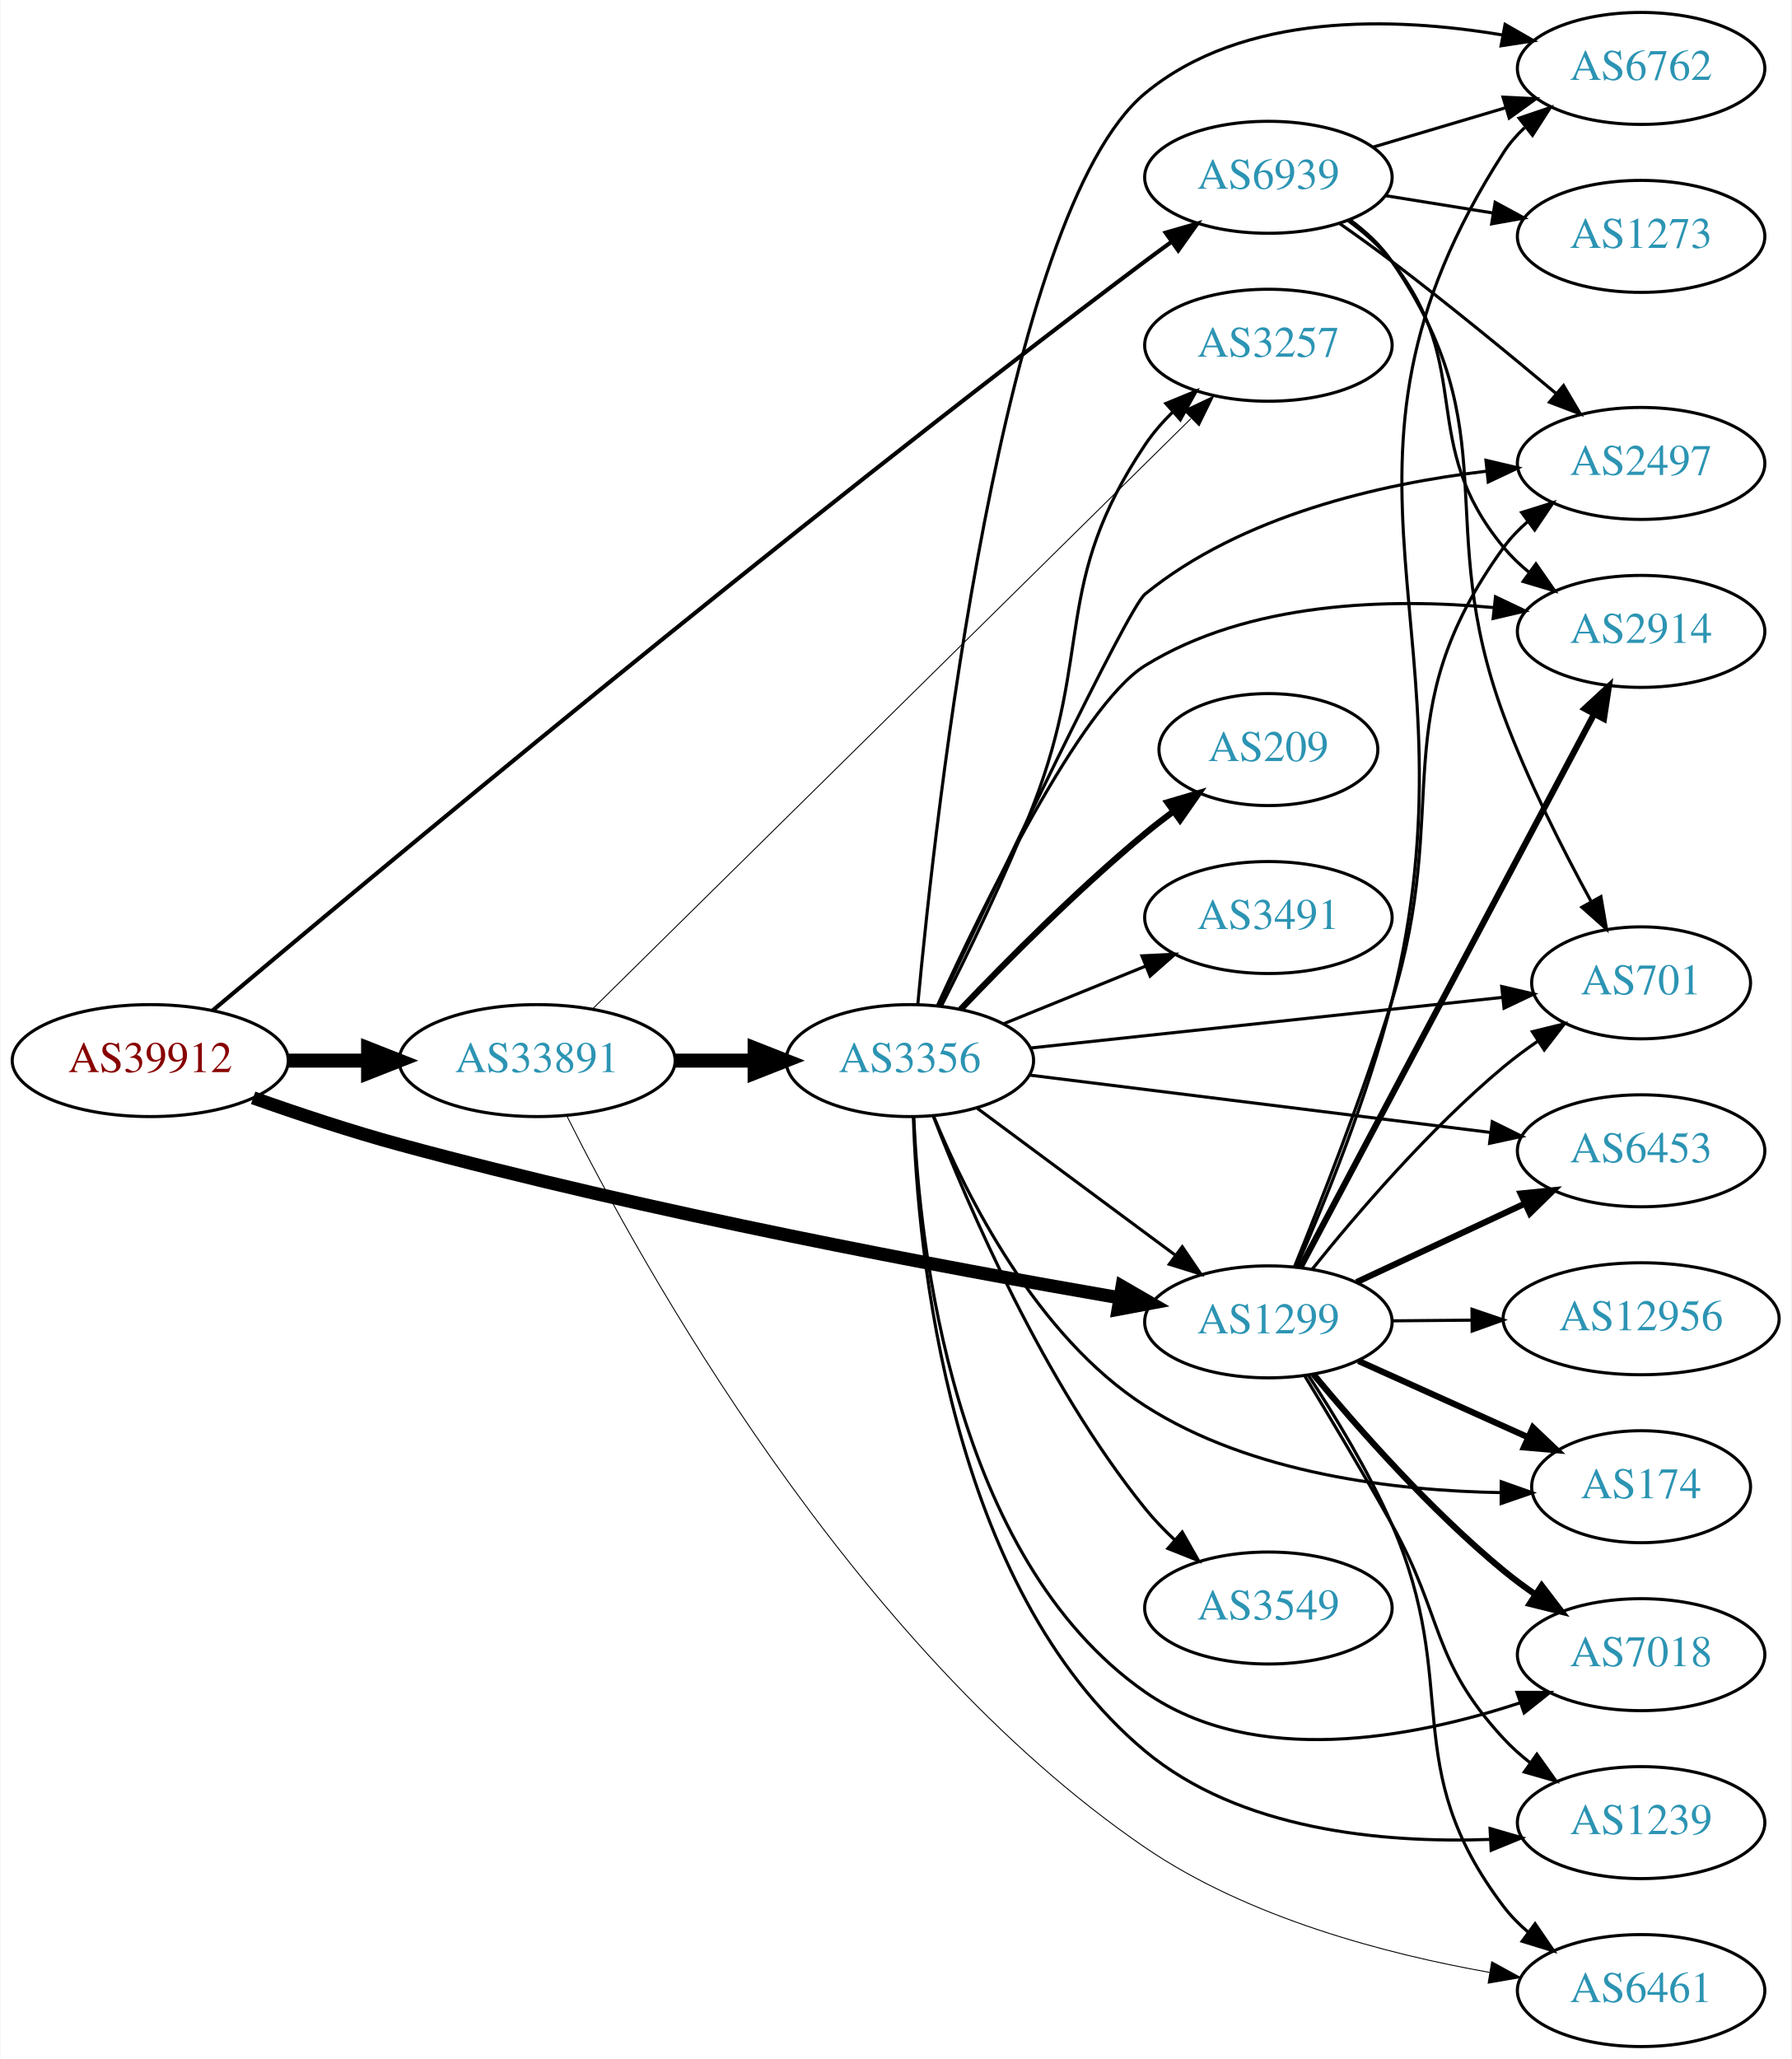
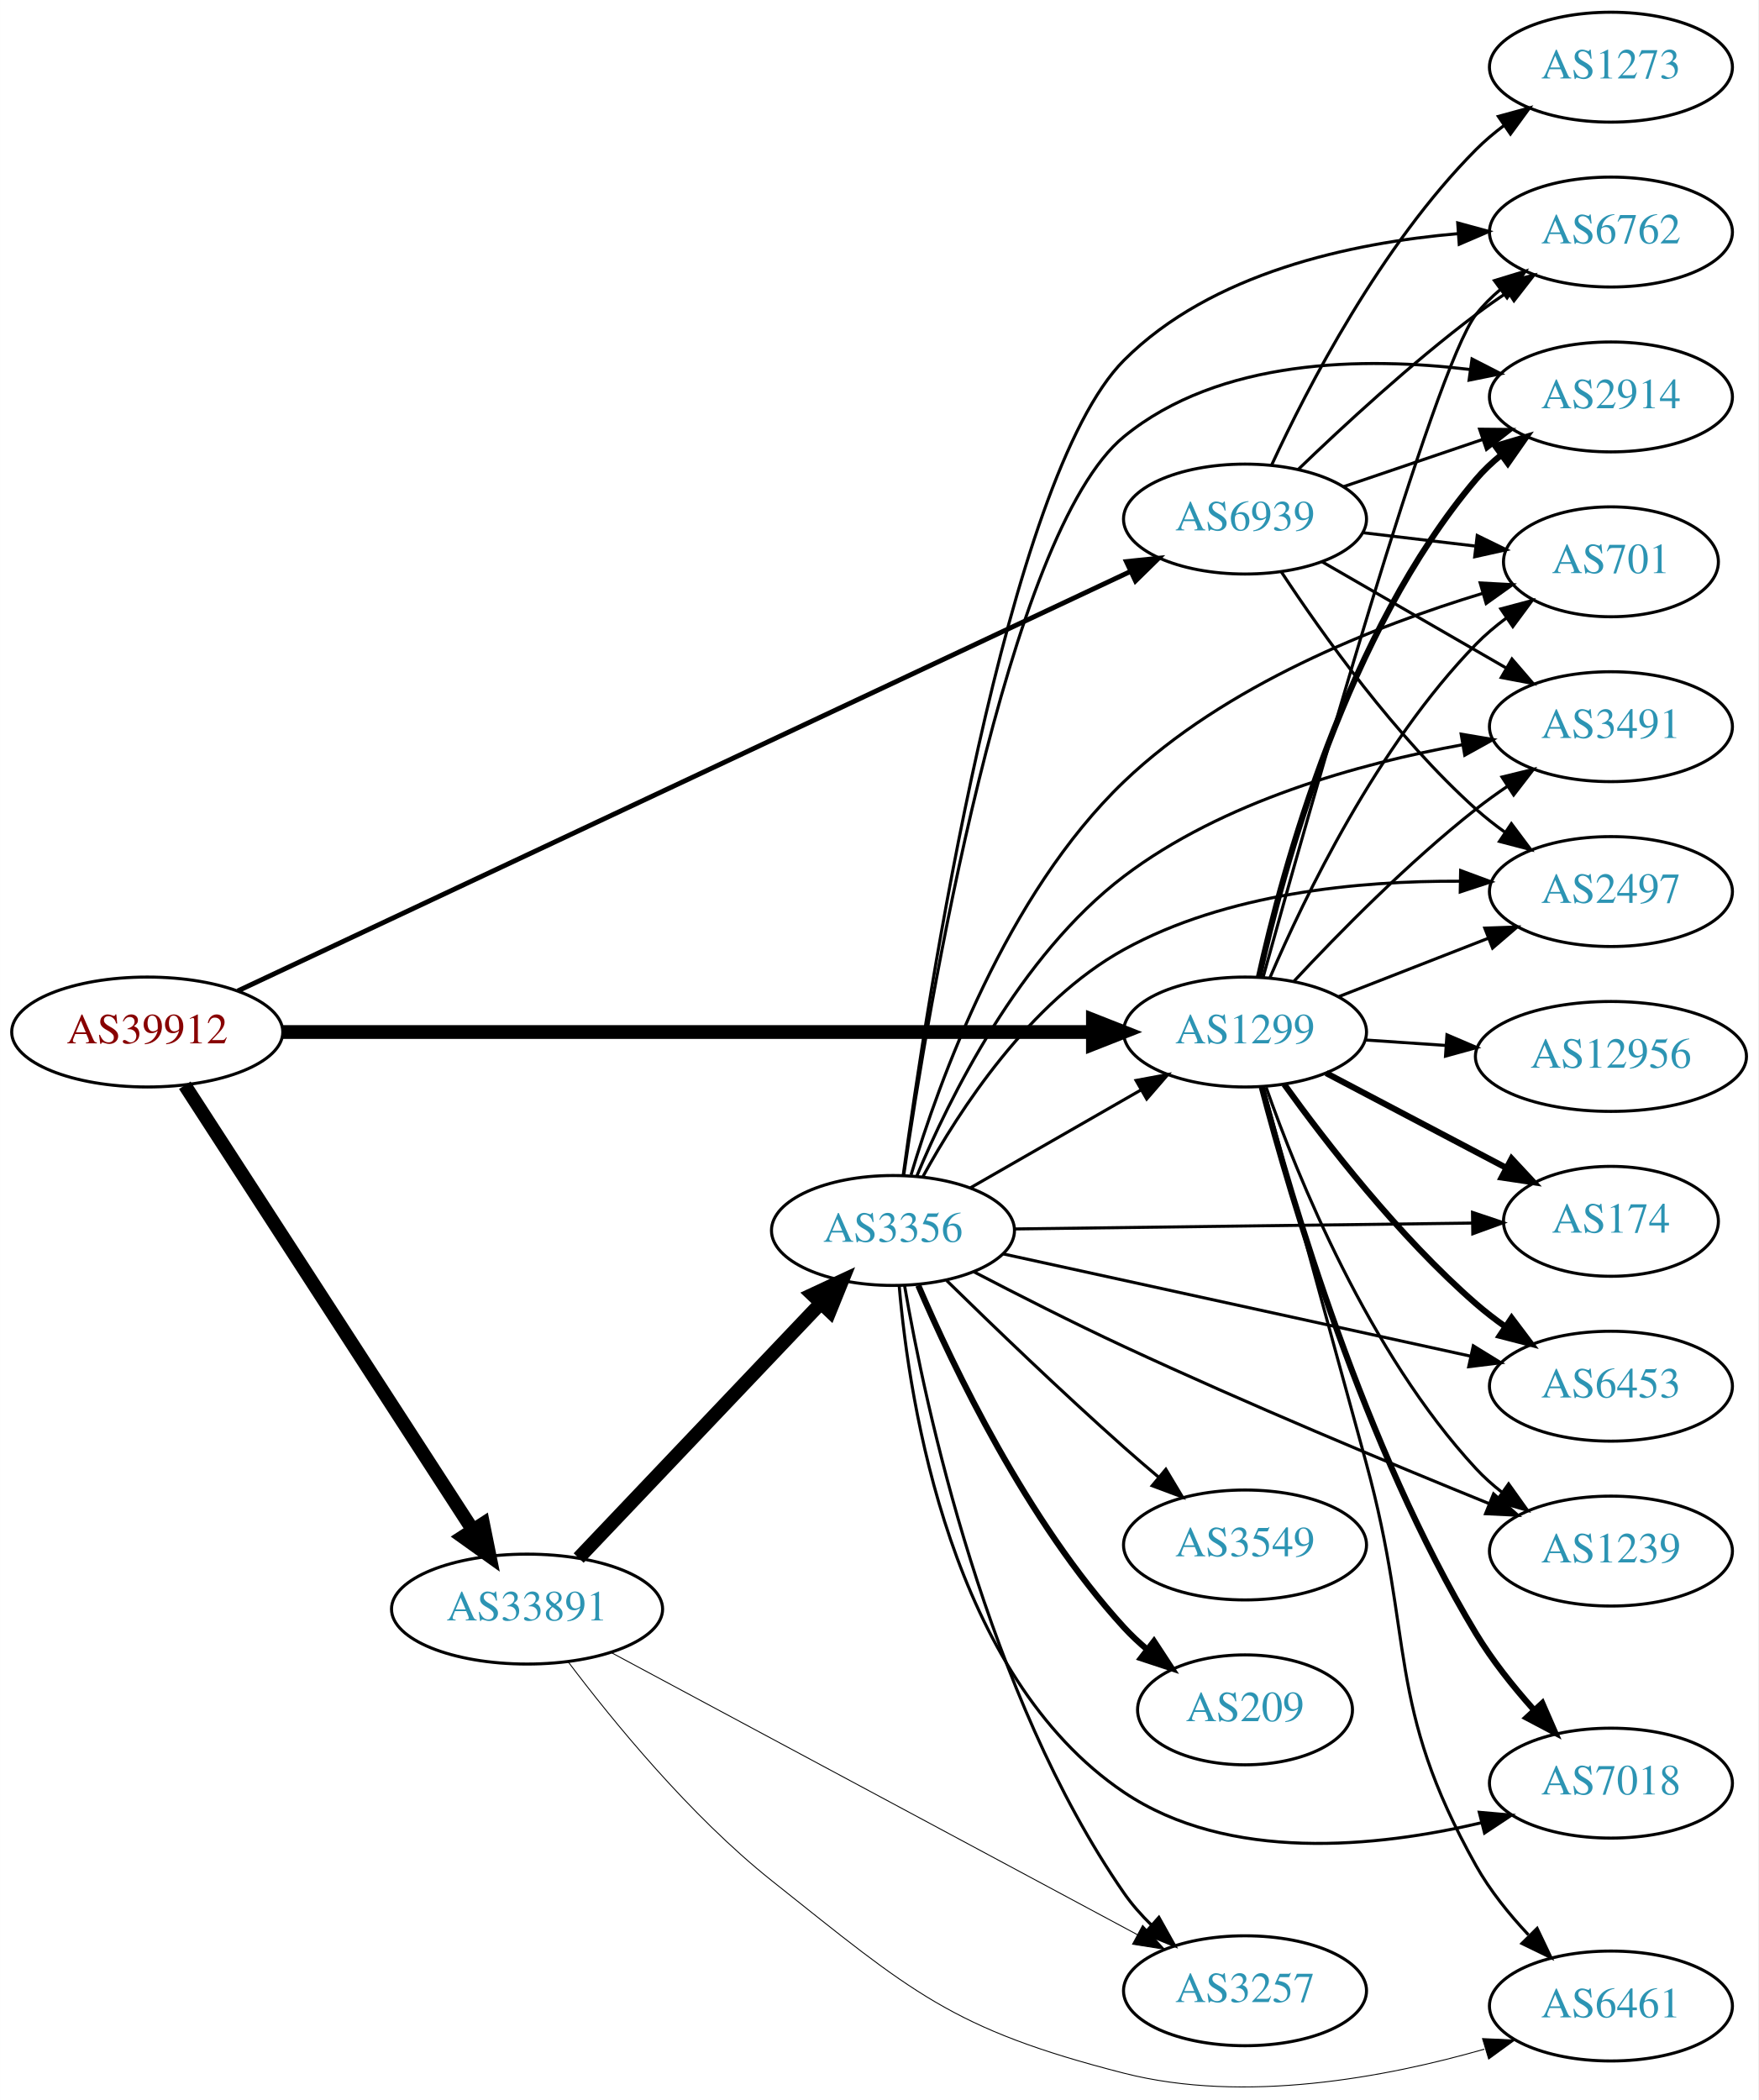
- <svg xmlns="http://www.w3.org/2000/svg" xmlns:xlink="http://www.w3.org/1999/xlink" width="576pt" height="662pt" viewBox="0.00 0.00 575.76 662.00">
-   <g id="graph0" class="graph" transform="scale(1 1) rotate(0) translate(4 658)">
-     <polygon fill="white" stroke="none" points="-4,4 -4,-658 571.762,-658 571.762,4 -4,4" />
+ <svg xmlns="http://www.w3.org/2000/svg" xmlns:xlink="http://www.w3.org/1999/xlink" width="576pt" height="688pt" viewBox="0.00 0.00 575.76 687.78">
+   <g id="graph0" class="graph" transform="scale(1 1) rotate(0) translate(4 683.784)">
+     <polygon fill="white" stroke="none" points="-4,4 -4,-683.784 571.762,-683.784 571.762,4 -4,4" />
    <g id="node1" class="node">
      <g id="a_node1">
        <a xlink:href="/asn/39912" xlink:title="AS39912 ~ oja.at GmbH [AT]">
-           <ellipse fill="#ffffff" stroke="black" cx="44.196" cy="-317" rx="44.393" ry="18" />
-           <text text-anchor="middle" x="44.196" y="-313.3" font-family="Times,serif" font-size="14.00" fill="#880000">AS39912</text>
+           <ellipse fill="#ffffff" stroke="black" cx="44.196" cy="-345.784" rx="44.393" ry="18" />
+           <text text-anchor="middle" x="44.196" y="-342.084" font-family="Times,serif" font-size="14.00" fill="#880000">AS39912</text>
        </a>
      </g>
    </g>
    <g id="node2" class="node">
      <g id="a_node2">
        <a xlink:href="/asn/1299" xlink:title="AS1299 ~ Telia Carrier [EU]">
-           <ellipse fill="#ffffff" stroke="black" cx="403.724" cy="-233" rx="39.794" ry="18" />
-           <text text-anchor="middle" x="403.724" y="-229.3" font-family="Times,serif" font-size="14.00" fill="#2c94b3">AS1299</text>
+           <ellipse fill="#ffffff" stroke="black" cx="403.724" cy="-345.784" rx="39.794" ry="18" />
+           <text text-anchor="middle" x="403.724" y="-342.084" font-family="Times,serif" font-size="14.00" fill="#2c94b3">AS1299</text>
        </a>
      </g>
    </g>
    <g id="edge1" class="edge">
-       <path fill="none" stroke="black" stroke-width="4.235" d="M77.277,-305.031C91.57,-299.967 108.692,-294.266 124.392,-290 204.826,-268.147 300.346,-250.308 355.99,-240.706" />
-       <polygon fill="black" stroke="black" stroke-width="4.235" points="356.672,-244.349 365.904,-239.009 355.422,-237.043 356.672,-244.349" />
+       <path fill="none" stroke="black" stroke-width="4.5" d="M88.679,-345.784C155.588,-345.784 283.391,-345.784 353.569,-345.784" />
+       <polygon fill="black" stroke="black" stroke-width="4.5" points="353.905,-349.722 363.905,-345.784 353.905,-341.847 353.905,-349.722" />
    </g>
    <g id="node3" class="node">
      <g id="a_node3">
        <a xlink:href="/asn/33891" xlink:title="AS33891 ~ CORE-BACKBONE GMBH GLOBAL NETWORK [DE]">
-           <ellipse fill="#ffffff" stroke="black" cx="168.588" cy="-317" rx="44.393" ry="18" />
-           <text text-anchor="middle" x="168.588" y="-313.3" font-family="Times,serif" font-size="14.00" fill="#2c94b3">AS33891</text>
+           <ellipse fill="#ffffff" stroke="black" cx="168.588" cy="-156.784" rx="44.393" ry="18" />
+           <text text-anchor="middle" x="168.588" y="-153.084" font-family="Times,serif" font-size="14.00" fill="#2c94b3">AS33891</text>
        </a>
      </g>
    </g>
    <g id="edge2" class="edge">
-       <path fill="none" stroke="black" stroke-width="4.5" d="M88.692,-317C96.898,-317 105.569,-317 114.041,-317" />
-       <polygon fill="black" stroke="black" stroke-width="4.5" points="114.233,-320.938 124.233,-317 114.233,-313.063 114.233,-320.938" />
+       <path fill="none" stroke="black" stroke-width="4.5" d="M56.491,-328.342C78.077,-295.009 125.293,-222.098 150.664,-182.919" />
+       <polygon fill="black" stroke="black" stroke-width="4.5" points="154.19,-184.718 156.321,-174.184 147.58,-180.437 154.19,-184.718" />
    </g>
    <g id="node4" class="node">
      <g id="a_node4">
        <a xlink:href="/asn/6939" xlink:title="AS6939 ~ Hurricane Electric LLC [US]">
-           <ellipse fill="#ffffff" stroke="black" cx="403.724" cy="-601" rx="39.794" ry="18" />
-           <text text-anchor="middle" x="403.724" y="-597.3" font-family="Times,serif" font-size="14.00" fill="#2c94b3">AS6939</text>
+           <ellipse fill="#ffffff" stroke="black" cx="403.724" cy="-513.784" rx="39.794" ry="18" />
+           <text text-anchor="middle" x="403.724" y="-510.084" font-family="Times,serif" font-size="14.00" fill="#2c94b3">AS6939</text>
        </a>
      </g>
    </g>
    <g id="edge3" class="edge">
-       <path fill="none" stroke="black" stroke-width="1.324" d="M64.243,-333.114C113.153,-374.325 247.519,-486.475 364.077,-574 366.845,-576.078 369.752,-578.206 372.678,-580.311" />
-       <polygon fill="black" stroke="black" stroke-width="1.324" points="370.689,-583.191 380.871,-586.121 374.738,-577.481 370.689,-583.191" />
+       <path fill="none" stroke="black" stroke-width="1.588" d="M73.85,-359.248C138.393,-389.577 295.072,-463.199 366.344,-496.69" />
+       <polygon fill="black" stroke="black" stroke-width="1.588" points="364.872,-499.865 375.412,-500.95 367.849,-493.53 364.872,-499.865" />
    </g>
    <g id="node5" class="node">
      <g id="a_node5">
-         <a xlink:href="/asn/6461" xlink:title="AS6461 ~ Zayo Bandwidth [US]">
-           <ellipse fill="#ffffff" stroke="black" cx="523.566" cy="-18" rx="39.794" ry="18" />
-           <text text-anchor="middle" x="523.566" y="-14.3" font-family="Times,serif" font-size="14.00" fill="#2c94b3">AS6461</text>
+         <a xlink:href="/asn/174" xlink:title="AS174 ~ Cogent Communications [US]">
+           <ellipse fill="#ffffff" stroke="black" cx="523.566" cy="-283.784" rx="35.194" ry="18" />
+           <text text-anchor="middle" x="523.566" y="-280.084" font-family="Times,serif" font-size="14.00" fill="#2c94b3">AS174</text>
        </a>
      </g>
    </g>
    <g id="edge4" class="edge">
-       <path fill="none" stroke="black" d="M416.64,-215.709C425.008,-202.968 435.982,-184.973 443.37,-168 466.105,-115.774 444.969,-90.399 479.37,-45 481.64,-42.004 484.347,-39.259 487.283,-36.764" />
-       <polygon fill="black" stroke="black" points="489.477,-39.494 495.448,-30.742 485.322,-33.861 489.477,-39.494" />
+       <path fill="none" stroke="black" stroke-width="2" d="M430.294,-332.331C447.551,-323.252 470.498,-311.178 489.192,-301.343" />
+       <polygon fill="black" stroke="black" stroke-width="2" points="491.034,-304.329 498.254,-296.575 487.775,-298.134 491.034,-304.329" />
    </g>
    <g id="node6" class="node">
      <g id="a_node6">
-         <a xlink:href="/asn/6762" xlink:title="AS6762 ~ TELECOM ITALIA SPARKLE S.p.A. [IT]">
-           <ellipse fill="#ffffff" stroke="black" cx="523.566" cy="-636" rx="39.794" ry="18" />
-           <text text-anchor="middle" x="523.566" y="-632.3" font-family="Times,serif" font-size="14.00" fill="#2c94b3">AS6762</text>
+         <a xlink:href="/asn/3491" xlink:title="AS3491 ~ PCCW Global, Inc. [US]">
+           <ellipse fill="#ffffff" stroke="black" cx="523.566" cy="-445.784" rx="39.794" ry="18" />
+           <text text-anchor="middle" x="523.566" y="-442.084" font-family="Times,serif" font-size="14.00" fill="#2c94b3">AS3491</text>
        </a>
      </g>
    </g>
    <g id="edge5" class="edge">
-       <path fill="none" stroke="black" d="M412.843,-250.836C421.713,-271.065 435.679,-305.242 443.37,-336 473.059,-454.728 413.16,-506.073 479.37,-609 481.236,-611.901 483.536,-614.544 486.095,-616.942" />
-       <polygon fill="black" stroke="black" points="484.335,-620.008 494.37,-623.406 488.644,-614.492 484.335,-620.008" />
+       <path fill="none" stroke="black" d="M419.821,-362.496C434.287,-378.02 457.144,-401.303 479.37,-418.784 482.655,-421.367 486.198,-423.917 489.794,-426.357" />
+       <polygon fill="black" stroke="black" points="487.888,-429.293 498.178,-431.817 491.708,-423.427 487.888,-429.293" />
    </g>
    <g id="node7" class="node">
      <g id="a_node7">
-         <a xlink:href="/asn/2497" xlink:title="AS2497 ~ Internet Initiative Japan Inc. [JP]">
-           <ellipse fill="#ffffff" stroke="black" cx="523.566" cy="-509" rx="39.794" ry="18" />
-           <text text-anchor="middle" x="523.566" y="-505.3" font-family="Times,serif" font-size="14.00" fill="#2c94b3">AS2497</text>
+         <a xlink:href="/asn/6762" xlink:title="AS6762 ~ TELECOM ITALIA SPARKLE S.p.A. [IT]">
+           <ellipse fill="#ffffff" stroke="black" cx="523.566" cy="-607.784" rx="39.794" ry="18" />
+           <text text-anchor="middle" x="523.566" y="-604.084" font-family="Times,serif" font-size="14.00" fill="#2c94b3">AS6762</text>
        </a>
      </g>
    </g>
    <g id="edge6" class="edge">
-       <path fill="none" stroke="black" d="M412.067,-250.644C420.363,-270.983 433.934,-305.532 443.37,-336 463.143,-399.84 440.161,-427.878 479.37,-482 481.575,-485.044 484.239,-487.821 487.148,-490.337" />
-       <polygon fill="black" stroke="black" points="485.163,-493.222 495.275,-496.386 489.343,-487.608 485.163,-493.222" />
+       <path fill="none" stroke="black" d="M409.651,-363.729C423.991,-415.569 465.561,-562.986 479.37,-580.784 481.674,-583.754 484.404,-586.481 487.354,-588.966" />
+       <polygon fill="black" stroke="black" points="485.406,-591.877 495.539,-594.972 489.548,-586.234 485.406,-591.877" />
    </g>
    <g id="node8" class="node">
      <g id="a_node8">
        <a xlink:href="/asn/2914" xlink:title="AS2914 ~ NTT America, Inc. [US]">
-           <ellipse fill="#ffffff" stroke="black" cx="523.566" cy="-455" rx="39.794" ry="18" />
-           <text text-anchor="middle" x="523.566" y="-451.3" font-family="Times,serif" font-size="14.00" fill="#2c94b3">AS2914</text>
+           <ellipse fill="#ffffff" stroke="black" cx="523.566" cy="-553.784" rx="39.794" ry="18" />
+           <text text-anchor="middle" x="523.566" y="-550.084" font-family="Times,serif" font-size="14.00" fill="#2c94b3">AS2914</text>
        </a>
      </g>
    </g>
    <g id="edge7" class="edge">
-       <path fill="none" stroke="black" stroke-width="2" d="M413.971,-250.42C434.486,-289.068 483.925,-382.204 508.38,-428.274" />
-       <polygon fill="black" stroke="black" stroke-width="2" points="505.419,-430.162 513.199,-437.354 511.602,-426.88 505.419,-430.162" />
+       <path fill="none" stroke="black" stroke-width="2" d="M408.307,-363.899C415.993,-398.846 436.915,-476.549 479.37,-526.784 481.796,-529.655 484.607,-532.317 487.609,-534.759" />
+       <polygon fill="black" stroke="black" stroke-width="2" points="485.705,-537.702 495.864,-540.709 489.798,-532.023 485.705,-537.702" />
    </g>
    <g id="node9" class="node">
      <g id="a_node9">
-         <a xlink:href="/asn/174" xlink:title="AS174 ~ Cogent Communications [US]">
-           <ellipse fill="#ffffff" stroke="black" cx="523.566" cy="-180" rx="35.194" ry="18" />
-           <text text-anchor="middle" x="523.566" y="-176.3" font-family="Times,serif" font-size="14.00" fill="#2c94b3">AS174</text>
+         <a xlink:href="/asn/2497" xlink:title="AS2497 ~ Internet Initiative Japan Inc. [JP]">
+           <ellipse fill="#ffffff" stroke="black" cx="523.566" cy="-391.784" rx="39.794" ry="18" />
+           <text text-anchor="middle" x="523.566" y="-388.084" font-family="Times,serif" font-size="14.00" fill="#2c94b3">AS2497</text>
        </a>
      </g>
    </g>
    <g id="edge8" class="edge">
-       <path fill="none" stroke="black" stroke-width="2" d="M432.651,-220.44C448.96,-213.105 469.698,-203.777 487.148,-195.93" />
-       <polygon fill="black" stroke="black" stroke-width="2" points="488.77,-199.038 496.454,-191.744 485.899,-192.654 488.77,-199.038" />
+       <path fill="none" stroke="black" d="M434.46,-357.392C449.254,-363.167 467.332,-370.223 483.253,-376.438" />
+       <polygon fill="black" stroke="black" points="482.251,-379.804 492.839,-380.18 484.796,-373.283 482.251,-379.804" />
    </g>
    <g id="node10" class="node">
      <g id="a_node10">
-         <a xlink:href="/asn/701" xlink:title="AS701 ~ UUNET [US]">
-           <ellipse fill="#ffffff" stroke="black" cx="523.566" cy="-342" rx="35.194" ry="18" />
-           <text text-anchor="middle" x="523.566" y="-338.3" font-family="Times,serif" font-size="14.00" fill="#2c94b3">AS701</text>
+         <a xlink:href="/asn/6453" xlink:title="AS6453 ~ TATA COMMUNICATIONS (AMERICA) INC [US]">
+           <ellipse fill="#ffffff" stroke="black" cx="523.566" cy="-229.784" rx="39.794" ry="18" />
+           <text text-anchor="middle" x="523.566" y="-226.084" font-family="Times,serif" font-size="14.00" fill="#2c94b3">AS6453</text>
        </a>
      </g>
    </g>
    <g id="edge9" class="edge">
-       <path fill="none" stroke="black" d="M417.841,-249.965C431.894,-267.488 455.426,-295.017 479.37,-315 482.825,-317.883 486.612,-320.686 490.463,-323.328" />
-       <polygon fill="black" stroke="black" points="488.604,-326.294 498.893,-328.821 492.426,-320.429 488.604,-326.294" />
+       <path fill="none" stroke="black" stroke-width="2" d="M416.548,-328.663C430.222,-309.652 454.109,-278.751 479.37,-256.784 482.363,-254.182 485.633,-251.663 488.99,-249.277" />
+       <polygon fill="black" stroke="black" stroke-width="2" points="491.039,-252.118 497.411,-243.653 487.151,-246.297 491.039,-252.118" />
    </g>
    <g id="node11" class="node">
      <g id="a_node11">
-         <a xlink:href="/asn/7018" xlink:title="AS7018 ~ AT&amp;T Services, Inc. [US]">
-           <ellipse fill="#ffffff" stroke="black" cx="523.566" cy="-126" rx="39.794" ry="18" />
-           <text text-anchor="middle" x="523.566" y="-122.3" font-family="Times,serif" font-size="14.00" fill="#2c94b3">AS7018</text>
+         <a xlink:href="/asn/1239" xlink:title="AS1239 ~ Sprint [US]">
+           <ellipse fill="#ffffff" stroke="black" cx="523.566" cy="-175.784" rx="39.794" ry="18" />
+           <text text-anchor="middle" x="523.566" y="-172.084" font-family="Times,serif" font-size="14.00" fill="#2c94b3">AS1239</text>
        </a>
      </g>
    </g>
    <g id="edge10" class="edge">
-       <path fill="none" stroke="black" stroke-width="2" d="M418.183,-216.162C432.33,-199.079 455.77,-172.452 479.37,-153 482.595,-150.342 486.101,-147.746 489.674,-145.279" />
-       <polygon fill="black" stroke="black" stroke-width="2" points="491.597,-148.203 498.034,-139.788 487.754,-142.352 491.597,-148.203" />
+       <path fill="none" stroke="black" d="M410.644,-327.662C420.869,-298.557 444.183,-240.812 479.37,-202.784 481.923,-200.025 484.819,-197.438 487.873,-195.042" />
+       <polygon fill="black" stroke="black" points="490.054,-197.787 496.202,-189.158 486.015,-192.069 490.054,-197.787" />
    </g>
    <g id="node12" class="node">
      <g id="a_node12">
-         <a xlink:href="/asn/1239" xlink:title="AS1239 ~ Sprint [US]">
-           <ellipse fill="#ffffff" stroke="black" cx="523.566" cy="-72" rx="39.794" ry="18" />
-           <text text-anchor="middle" x="523.566" y="-68.3" font-family="Times,serif" font-size="14.00" fill="#2c94b3">AS1239</text>
+         <a xlink:href="/asn/7018" xlink:title="AS7018 ~ AT&amp;T Services, Inc. [US]">
+           <ellipse fill="#ffffff" stroke="black" cx="523.566" cy="-99.784" rx="39.794" ry="18" />
+           <text text-anchor="middle" x="523.566" y="-96.084" font-family="Times,serif" font-size="14.00" fill="#2c94b3">AS7018</text>
        </a>
      </g>
    </g>
    <g id="edge11" class="edge">
-       <path fill="none" stroke="black" d="M415.322,-215.771C423.24,-202.757 434.227,-184.397 443.37,-168 460.215,-137.789 455.881,-124.391 479.37,-99 481.923,-96.241 484.818,-93.654 487.872,-91.258" />
-       <polygon fill="black" stroke="black" points="490.054,-94.002 496.202,-85.374 486.015,-88.285 490.054,-94.002" />
+       <path fill="none" stroke="black" stroke-width="2" d="M409.221,-327.688C418.639,-291.775 442.652,-209.712 479.37,-148.784 484.615,-140.082 491.479,-131.469 498.187,-123.949" />
+       <polygon fill="black" stroke="black" stroke-width="2" points="501.082,-125.975 505.321,-116.265 495.952,-121.212 501.082,-125.975" />
    </g>
    <g id="node13" class="node">
      <g id="a_node13">
-         <a xlink:href="/asn/6453" xlink:title="AS6453 ~ TATA COMMUNICATIONS (AMERICA) INC [US]">
-           <ellipse fill="#ffffff" stroke="black" cx="523.566" cy="-288" rx="39.794" ry="18" />
-           <text text-anchor="middle" x="523.566" y="-284.3" font-family="Times,serif" font-size="14.00" fill="#2c94b3">AS6453</text>
+         <a xlink:href="/asn/701" xlink:title="AS701 ~ UUNET [US]">
+           <ellipse fill="#ffffff" stroke="black" cx="523.566" cy="-499.784" rx="35.194" ry="18" />
+           <text text-anchor="middle" x="523.566" y="-496.084" font-family="Times,serif" font-size="14.00" fill="#2c94b3">AS701</text>
        </a>
      </g>
    </g>
    <g id="edge12" class="edge">
-       <path fill="none" stroke="black" stroke-width="2" d="M432.055,-245.756C448.119,-253.253 468.629,-262.826 486.062,-270.963" />
-       <polygon fill="black" stroke="black" stroke-width="2" points="484.841,-274.255 495.383,-275.313 487.802,-267.912 484.841,-274.255" />
+       <path fill="none" stroke="black" d="M411.878,-363.556C423.139,-389.859 447.087,-439.608 479.37,-472.784 482.354,-475.85 485.752,-478.722 489.302,-481.362" />
+       <polygon fill="black" stroke="black" points="487.497,-484.367 497.737,-487.089 491.429,-478.576 487.497,-484.367" />
    </g>
    <g id="node14" class="node">
      <g id="a_node14">
-         <a xlink:href="/asn/12956" xlink:title="AS12956 ~ TELXIUS [ES]">
-           <ellipse fill="#ffffff" stroke="black" cx="523.566" cy="-234" rx="44.393" ry="18" />
-           <text text-anchor="middle" x="523.566" y="-230.3" font-family="Times,serif" font-size="14.00" fill="#2c94b3">AS12956</text>
+         <a xlink:href="/asn/6461" xlink:title="AS6461 ~ Zayo Bandwidth [US]">
+           <ellipse fill="#ffffff" stroke="black" cx="523.566" cy="-26.784" rx="39.794" ry="18" />
+           <text text-anchor="middle" x="523.566" y="-23.084" font-family="Times,serif" font-size="14.00" fill="#2c94b3">AS6461</text>
        </a>
      </g>
    </g>
    <g id="edge13" class="edge">
-       <path fill="none" stroke="black" d="M443.636,-233.33C451.739,-233.399 460.414,-233.473 468.941,-233.545" />
-       <polygon fill="black" stroke="black" points="469.189,-237.047 479.218,-233.632 469.248,-230.047 469.189,-237.047" />
-     </g>
-     <g id="edge16" class="edge">
-       <path fill="none" stroke="black" stroke-width="0.3" d="M178.16,-299.18C201.32,-252.957 269.815,-128.342 364.077,-64 397.21,-41.384 441.51,-29.746 474.851,-23.844" />
-       <polygon fill="black" stroke="black" stroke-width="0.3" points="475.529,-27.279 484.821,-22.19 474.383,-20.374 475.529,-27.279" />
+       <path fill="none" stroke="black" d="M409.612,-327.98C416.952,-301.235 431.254,-249.099 443.37,-204.784 459.407,-146.128 449.679,-125.852 479.37,-72.784 483.907,-64.675 490.179,-56.891 496.538,-50.105" />
+       <polygon fill="black" stroke="black" points="499.387,-52.203 503.945,-42.639 494.417,-47.273 499.387,-52.203" />
    </g>
    <g id="node15" class="node">
      <g id="a_node15">
-         <a xlink:href="/asn/3356" xlink:title="AS3356 ~ Level 3 Parent, LLC [US]">
-           <ellipse fill="#ffffff" stroke="black" cx="288.431" cy="-317" rx="39.794" ry="18" />
-           <text text-anchor="middle" x="288.431" y="-313.3" font-family="Times,serif" font-size="14.00" fill="#2c94b3">AS3356</text>
+         <a xlink:href="/asn/12956" xlink:title="AS12956 ~ TELXIUS [ES]">
+           <ellipse fill="#ffffff" stroke="black" cx="523.566" cy="-337.784" rx="44.393" ry="18" />
+           <text text-anchor="middle" x="523.566" y="-334.084" font-family="Times,serif" font-size="14.00" fill="#2c94b3">AS12956</text>
        </a>
      </g>
    </g>
    <g id="edge14" class="edge">
-       <path fill="none" stroke="black" stroke-width="4.5" d="M212.799,-317C221.112,-317 229.875,-317 238.357,-317" />
-       <polygon fill="black" stroke="black" stroke-width="4.5" points="238.516,-320.938 248.516,-317 238.516,-313.063 238.516,-320.938" />
+       <path fill="none" stroke="black" d="M442.984,-343.187C451.48,-342.61 460.633,-341.989 469.599,-341.38" />
+       <polygon fill="black" stroke="black" points="469.859,-344.87 479.599,-340.701 469.385,-337.886 469.859,-344.87" />
+     </g>
+     <g id="edge17" class="edge">
+       <path fill="none" stroke="black" stroke-width="0.3" d="M182.107,-139.442C196.59,-120.232 221.912,-89.155 248.784,-67.784 294.486,-31.438 307.501,-19.233 364.077,-4.784 403.543,5.295 449.795,-3.389 482.111,-12.65" />
+       <polygon fill="black" stroke="black" stroke-width="0.3" points="481.503,-16.122 492.087,-15.653 483.521,-9.419 481.503,-16.122" />
    </g>
    <g id="node16" class="node">
      <g id="a_node16">
+         <a xlink:href="/asn/3356" xlink:title="AS3356 ~ Level 3 Parent, LLC [US]">
+           <ellipse fill="#ffffff" stroke="black" cx="288.431" cy="-280.784" rx="39.794" ry="18" />
+           <text text-anchor="middle" x="288.431" y="-277.084" font-family="Times,serif" font-size="14.00" fill="#2c94b3">AS3356</text>
+         </a>
+       </g>
+     </g>
+     <g id="edge15" class="edge">
+       <path fill="none" stroke="black" stroke-width="4.5" d="M185.481,-173.507C205.889,-194.982 241.44,-232.39 264.703,-256.869" />
+       <polygon fill="black" stroke="black" stroke-width="4.5" points="262.047,-259.79 271.79,-264.326 267.755,-254.365 262.047,-259.79" />
+     </g>
+     <g id="node17" class="node">
+       <g id="a_node17">
        <a xlink:href="/asn/3257" xlink:title="AS3257 ~ GTT [DE]">
-           <ellipse fill="#ffffff" stroke="black" cx="403.724" cy="-547" rx="39.794" ry="18" />
-           <text text-anchor="middle" x="403.724" y="-543.3" font-family="Times,serif" font-size="14.00" fill="#2c94b3">AS3257</text>
-         </a>
-       </g>
-     </g>
-     <g id="edge15" class="edge">
-       <path fill="none" stroke="black" stroke-width="0.3" d="M186.355,-333.541C227.102,-373.74 331.446,-476.681 378.759,-523.357" />
-       <polygon fill="black" stroke="black" stroke-width="0.3" points="376.532,-526.077 386.109,-530.609 381.448,-521.094 376.532,-526.077" />
+           <ellipse fill="#ffffff" stroke="black" cx="403.724" cy="-31.784" rx="39.794" ry="18" />
+           <text text-anchor="middle" x="403.724" y="-28.084" font-family="Times,serif" font-size="14.00" fill="#2c94b3">AS3257</text>
+         </a>
+       </g>
+     </g>
+     <g id="edge16" class="edge">
+       <path fill="none" stroke="black" stroke-width="0.3" d="M196.332,-142.445C238.829,-119.66 321.74,-75.205 368.506,-50.131" />
+       <polygon fill="black" stroke="black" stroke-width="0.3" points="370.195,-53.196 377.355,-45.386 366.888,-47.027 370.195,-53.196" />
+     </g>
+     <g id="edge33" class="edge">
+       <path fill="none" stroke="black" d="M428.855,-499.859C446.294,-489.796 470.068,-476.078 489.306,-464.976" />
+       <polygon fill="black" stroke="black" points="491.15,-467.954 498.062,-459.924 487.651,-461.891 491.15,-467.954" />
+     </g>
+     <g id="edge34" class="edge">
+       <path fill="none" stroke="black" d="M421.201,-530.093C435.869,-544.233 458.219,-564.87 479.37,-580.784 482.709,-583.296 486.287,-585.801 489.902,-588.216" />
+       <polygon fill="black" stroke="black" points="488.01,-591.16 498.309,-593.646 491.808,-585.28 488.01,-591.16" />
+     </g>
+     <g id="edge32" class="edge">
+       <path fill="none" stroke="black" d="M435.994,-524.398C449.978,-529.145 466.648,-534.803 481.61,-539.882" />
+       <polygon fill="black" stroke="black" points="480.556,-543.22 491.15,-543.12 482.806,-536.592 480.556,-543.22" />
    </g>
    <g id="edge31" class="edge">
-       <path fill="none" stroke="black" d="M437.237,-610.657C450.394,-614.564 465.766,-619.13 479.81,-623.301" />
-       <polygon fill="black" stroke="black" points="479.168,-626.761 489.75,-626.253 481.161,-620.051 479.168,-626.761" />
-     </g>
-     <g id="edge30" class="edge">
-       <path fill="none" stroke="black" d="M426.602,-586.154C432.134,-582.281 438.021,-578.054 443.37,-574 461.312,-560.402 480.87,-544.362 496.061,-531.619" />
-       <polygon fill="black" stroke="black" points="498.624,-534.036 504.014,-524.914 494.112,-528.684 498.624,-534.036" />
-     </g>
-     <g id="edge33" class="edge">
-       <path fill="none" stroke="black" d="M429.467,-586.975C434.553,-583.252 439.522,-578.887 443.37,-574 470.533,-539.502 451.334,-515.792 479.37,-482 481.77,-479.107 484.564,-476.431 487.554,-473.979" />
-       <polygon fill="black" stroke="black" points="489.744,-476.714 495.795,-468.017 485.641,-471.043 489.744,-476.714" />
-     </g>
-     <g id="edge34" class="edge">
-       <path fill="none" stroke="black" d="M429.955,-587.333C435.015,-583.592 439.851,-579.129 443.37,-574 481.182,-518.893 456.227,-490.697 479.37,-428 487.012,-407.298 498.267,-385.065 507.372,-368.393" />
-       <polygon fill="black" stroke="black" points="510.642,-369.713 512.441,-359.272 504.524,-366.312 510.642,-369.713" />
+       <path fill="none" stroke="black" d="M415.589,-496.532C428.912,-476.284 452.996,-442.469 479.37,-418.784 482.321,-416.134 485.563,-413.584 488.905,-411.181" />
+       <polygon fill="black" stroke="black" points="490.959,-414.017 497.305,-405.533 487.053,-408.208 490.959,-414.017" />
+     </g>
+     <g id="edge36" class="edge">
+       <path fill="none" stroke="black" d="M442.334,-509.316C454.004,-507.929 466.963,-506.39 479.002,-504.96" />
+       <polygon fill="black" stroke="black" points="479.772,-508.393 489.29,-503.737 478.946,-501.442 479.772,-508.393" />
    </g>
    <g id="node20" class="node">
      <g id="a_node20">
        <a xlink:href="/asn/1273" xlink:title="AS1273 ~ Vodafone Group PLC [EU]">
-           <ellipse fill="#ffffff" stroke="black" cx="523.566" cy="-582" rx="39.794" ry="18" />
-           <text text-anchor="middle" x="523.566" y="-578.3" font-family="Times,serif" font-size="14.00" fill="#2c94b3">AS1273</text>
-         </a>
-       </g>
-     </g>
-     <g id="edge32" class="edge">
-       <path fill="none" stroke="black" d="M441.364,-595.092C452.338,-593.323 464.521,-591.359 476.042,-589.501" />
-       <polygon fill="black" stroke="black" points="476.633,-592.951 485.949,-587.904 475.519,-586.04 476.633,-592.951" />
+           <ellipse fill="#ffffff" stroke="black" cx="523.566" cy="-661.784" rx="39.794" ry="18" />
+           <text text-anchor="middle" x="523.566" y="-658.084" font-family="Times,serif" font-size="14.00" fill="#2c94b3">AS1273</text>
+         </a>
+       </g>
+     </g>
+     <g id="edge35" class="edge">
+       <path fill="none" stroke="black" d="M412.467,-531.535C424.137,-556.777 448.221,-603.451 479.37,-634.784 482.166,-637.597 485.308,-640.252 488.589,-642.72" />
+       <polygon fill="black" stroke="black" points="486.691,-645.662 496.913,-648.448 490.659,-639.895 486.691,-645.662" />
+     </g>
+     <g id="edge21" class="edge">
+       <path fill="none" stroke="black" d="M313.735,-294.728C330.013,-304.067 351.649,-316.481 369.511,-326.729" />
+       <polygon fill="black" stroke="black" points="368.044,-329.922 378.46,-331.863 371.528,-323.851 368.044,-329.922" />
+     </g>
+     <g id="edge18" class="edge">
+       <path fill="none" stroke="black" d="M328.19,-281.283C369.458,-281.814 434.669,-282.653 478.023,-283.211" />
+       <polygon fill="black" stroke="black" points="478.231,-286.714 488.276,-283.343 478.321,-279.714 478.231,-286.714" />
+     </g>
+     <g id="edge28" class="edge">
+       <path fill="none" stroke="black" d="M296.184,-298.492C306.789,-323.958 329.745,-370.716 364.077,-396.784 396.401,-421.328 441.164,-433.698 474.876,-439.86" />
+       <polygon fill="black" stroke="black" points="474.512,-443.348 484.958,-441.58 475.689,-436.448 474.512,-443.348" />
+     </g>
+     <g id="edge25" class="edge">
+       <path fill="none" stroke="black" d="M291.786,-298.941C299.48,-355.527 325.615,-527.21 364.077,-565.784 392.706,-594.496 438.542,-604.259 473.575,-607.272" />
+       <polygon fill="black" stroke="black" points="473.385,-610.767 483.606,-607.978 473.877,-603.784 473.385,-610.767" />
+     </g>
+     <g id="edge22" class="edge">
+       <path fill="none" stroke="black" d="M291.931,-298.768C299.773,-352.375 325.666,-509.305 364.077,-540.784 395.367,-566.427 442.765,-566.973 477.577,-562.752" />
+       <polygon fill="black" stroke="black" points="478.064,-566.218 487.491,-561.382 477.106,-559.284 478.064,-566.218" />
    </g>
    <g id="edge27" class="edge">
-       <path fill="none" stroke="black" d="M309.947,-301.788C327.802,-288.55 353.875,-269.219 373.837,-254.417" />
-       <polygon fill="black" stroke="black" points="376.029,-257.15 381.977,-248.382 371.86,-251.527 376.029,-257.15" />
+       <path fill="none" stroke="black" d="M298.262,-298.479C310.054,-320.037 333.103,-355.692 364.077,-372.784 397.575,-391.269 441.037,-395.342 473.973,-395.172" />
+       <polygon fill="black" stroke="black" points="474.338,-398.666 484.271,-394.98 474.208,-391.667 474.338,-398.666" />
+     </g>
+     <g id="edge30" class="edge">
+       <path fill="none" stroke="black" d="M324.586,-273.094C365.418,-264.161 432.869,-249.406 477.513,-239.64" />
+       <polygon fill="black" stroke="black" points="478.486,-243.01 487.507,-237.454 476.99,-236.172 478.486,-243.01" />
+     </g>
+     <g id="edge24" class="edge">
+       <path fill="none" stroke="black" d="M314.776,-267.318C329.121,-259.839 347.464,-250.512 364.077,-242.784 404.334,-224.057 451.267,-204.492 483.556,-191.374" />
+       <polygon fill="black" stroke="black" points="485.126,-194.514 493.082,-187.518 482.5,-188.025 485.126,-194.514" />
+     </g>
+     <g id="edge29" class="edge">
+       <path fill="none" stroke="black" d="M290.471,-262.601C293.77,-224.131 307.463,-134.912 364.077,-96.784 398.357,-73.698 446.959,-78.73 481.282,-86.835" />
+       <polygon fill="black" stroke="black" points="480.448,-90.234 491.002,-89.301 482.17,-83.449 480.448,-90.234" />
+     </g>
+     <g id="edge26" class="edge">
+       <path fill="none" stroke="black" d="M294.35,-298.997C303.406,-329.393 325.416,-390.768 364.077,-427.784 397.157,-459.457 446.61,-478.862 481.46,-489.424" />
+       <polygon fill="black" stroke="black" points="480.744,-492.861 491.324,-492.297 482.701,-486.14 480.744,-492.861" />
    </g>
    <g id="edge23" class="edge">
-       <path fill="none" stroke="black" d="M290.988,-335.019C296.615,-395.527 318.042,-589.786 364.077,-628 395.623,-654.186 444.047,-652.632 479.069,-646.74" />
-       <polygon fill="black" stroke="black" points="479.827,-650.159 489.019,-644.89 478.547,-643.277 479.827,-650.159" />
-     </g>
-     <g id="edge21" class="edge">
-       <path fill="none" stroke="black" d="M297.775,-334.733C316.051,-373.437 358.441,-462.405 364.077,-467 395.066,-492.268 439.765,-502.452 473.799,-506.497" />
-       <polygon fill="black" stroke="black" points="473.681,-510.004 483.991,-507.566 474.411,-503.042 473.681,-510.004" />
-     </g>
-     <g id="edge17" class="edge">
-       <path fill="none" stroke="black" d="M297.294,-334.669C311.815,-366.438 343.256,-431.109 364.077,-444 397.444,-464.658 442.678,-465.751 476.281,-462.646" />
-       <polygon fill="black" stroke="black" points="476.743,-466.116 486.31,-461.564 475.993,-459.156 476.743,-466.116" />
-     </g>
-     <g id="edge18" class="edge">
-       <path fill="none" stroke="black" d="M296.134,-299.009C306.538,-273.777 329.095,-228.456 364.077,-206 398.207,-184.091 444.718,-178.685 478.522,-178.101" />
-       <polygon fill="black" stroke="black" points="478.591,-181.601 488.577,-178.062 478.564,-174.601 478.591,-181.601" />
-     </g>
-     <g id="edge29" class="edge">
-       <path fill="none" stroke="black" d="M327.147,-321.044C368.666,-325.497 435.309,-332.643 479.019,-337.33" />
-       <polygon fill="black" stroke="black" points="478.749,-340.821 489.065,-338.408 479.495,-333.861 478.749,-340.821" />
-     </g>
-     <g id="edge26" class="edge">
-       <path fill="none" stroke="black" d="M289.716,-298.897C291.463,-257.701 302.18,-157.189 364.077,-114 399.195,-89.497 449.975,-99.11 484.524,-110.481" />
-       <polygon fill="black" stroke="black" points="483.656,-113.885 494.251,-113.869 485.958,-107.275 483.656,-113.885" />
-     </g>
-     <g id="edge28" class="edge">
-       <path fill="none" stroke="black" d="M289.564,-298.876C290.943,-255.953 300.849,-147.747 364.077,-95 394.551,-69.578 440.312,-65.354 474.841,-66.593" />
-       <polygon fill="black" stroke="black" points="474.996,-70.106 485.166,-67.136 475.364,-63.116 474.996,-70.106" />
-     </g>
-     <g id="edge24" class="edge">
-       <path fill="none" stroke="black" d="M326.888,-312.341C367.165,-307.331 431.3,-299.353 475.086,-293.906" />
-       <polygon fill="black" stroke="black" points="475.711,-297.356 485.202,-292.648 474.846,-290.409 475.711,-297.356" />
-     </g>
-     <g id="edge22" class="edge">
-       <path fill="none" stroke="black" d="M298.604,-334.602C306.937,-350.998 319.241,-376.263 328.077,-399 347.632,-449.315 334.041,-470.147 364.077,-515 366.599,-518.766 369.692,-522.323 373.021,-525.601" />
-       <polygon fill="black" stroke="black" points="370.754,-528.268 380.551,-532.301 375.407,-523.039 370.754,-528.268" />
-     </g>
-     <g id="node17" class="node">
-       <g id="a_node17">
-         <a xlink:href="/asn/3549" xlink:title="AS3549 ~ Level 3 Parent, LLC [US]">
-           <ellipse fill="#ffffff" stroke="black" cx="403.724" cy="-141" rx="39.794" ry="18" />
-           <text text-anchor="middle" x="403.724" y="-137.3" font-family="Times,serif" font-size="14.00" fill="#2c94b3">AS3549</text>
-         </a>
-       </g>
-     </g>
-     <g id="edge19" class="edge">
-       <path fill="none" stroke="black" d="M295.924,-299.272C306.953,-270.694 331.372,-213.549 364.077,-173 366.923,-169.472 370.208,-166.056 373.637,-162.853" />
-       <polygon fill="black" stroke="black" points="376.013,-165.424 381.257,-156.218 371.417,-160.145 376.013,-165.424" />
+       <path fill="none" stroke="black" d="M292.227,-262.702C298.984,-223.466 319.081,-128.818 364.077,-63.784 366.656,-60.057 369.783,-56.523 373.129,-53.257" />
+       <polygon fill="black" stroke="black" points="375.514,-55.82 380.675,-46.567 370.871,-50.582 375.514,-55.82" />
    </g>
    <g id="node18" class="node">
      <g id="a_node18">
-         <a xlink:href="/asn/209" xlink:title="AS209 ~ CenturyLink Communications, LLC [US]">
-           <ellipse fill="#ffffff" stroke="black" cx="403.724" cy="-417" rx="35.194" ry="18" />
-           <text text-anchor="middle" x="403.724" y="-413.3" font-family="Times,serif" font-size="14.00" fill="#2c94b3">AS209</text>
-         </a>
-       </g>
-     </g>
-     <g id="edge20" class="edge">
-       <path fill="none" stroke="black" stroke-width="2" d="M304.736,-333.455C319.349,-348.796 342.305,-371.956 364.077,-390 366.956,-392.386 370.039,-394.78 373.16,-397.104" />
-       <polygon fill="black" stroke="black" stroke-width="2" points="371.24,-400.035 381.401,-403.036 375.33,-394.353 371.24,-400.035" />
+         <a xlink:href="/asn/3549" xlink:title="AS3549 ~ Level 3 Parent, LLC [US]">
+           <ellipse fill="#ffffff" stroke="black" cx="403.724" cy="-177.784" rx="39.794" ry="18" />
+           <text text-anchor="middle" x="403.724" y="-174.084" font-family="Times,serif" font-size="14.00" fill="#2c94b3">AS3549</text>
+         </a>
+       </g>
+     </g>
+     <g id="edge19" class="edge">
+       <path fill="none" stroke="black" d="M306.02,-264.375C320.946,-249.763 343.613,-227.951 364.077,-209.784 367.713,-206.556 371.601,-203.215 375.457,-199.963" />
+       <polygon fill="black" stroke="black" points="377.797,-202.569 383.239,-193.479 373.316,-197.191 377.797,-202.569" />
    </g>
    <g id="node19" class="node">
      <g id="a_node19">
-         <a xlink:href="/asn/3491" xlink:title="AS3491 ~ PCCW Global, Inc. [US]">
-           <ellipse fill="#ffffff" stroke="black" cx="403.724" cy="-363" rx="39.794" ry="18" />
-           <text text-anchor="middle" x="403.724" y="-359.3" font-family="Times,serif" font-size="14.00" fill="#2c94b3">AS3491</text>
-         </a>
-       </g>
-     </g>
-     <g id="edge25" class="edge">
-       <path fill="none" stroke="black" d="M318.607,-328.846C332.482,-334.48 349.259,-341.292 364.169,-347.346" />
-       <polygon fill="black" stroke="black" points="363.065,-350.675 373.647,-351.194 365.698,-344.189 363.065,-350.675" />
+         <a xlink:href="/asn/209" xlink:title="AS209 ~ CenturyLink Communications, LLC [US]">
+           <ellipse fill="#ffffff" stroke="black" cx="403.724" cy="-123.784" rx="35.194" ry="18" />
+           <text text-anchor="middle" x="403.724" y="-120.084" font-family="Times,serif" font-size="14.00" fill="#2c94b3">AS209</text>
+         </a>
+       </g>
+     </g>
+     <g id="edge20" class="edge">
+       <path fill="none" stroke="black" stroke-width="2" d="M296.709,-262.796C308.128,-236.132 332.276,-185.535 364.077,-150.784 366.414,-148.231 369.032,-145.785 371.777,-143.48" />
+       <polygon fill="black" stroke="black" stroke-width="2" points="373.912,-146.253 379.712,-137.386 369.649,-140.701 373.912,-146.253" />
    </g>
  </g>
</svg>
